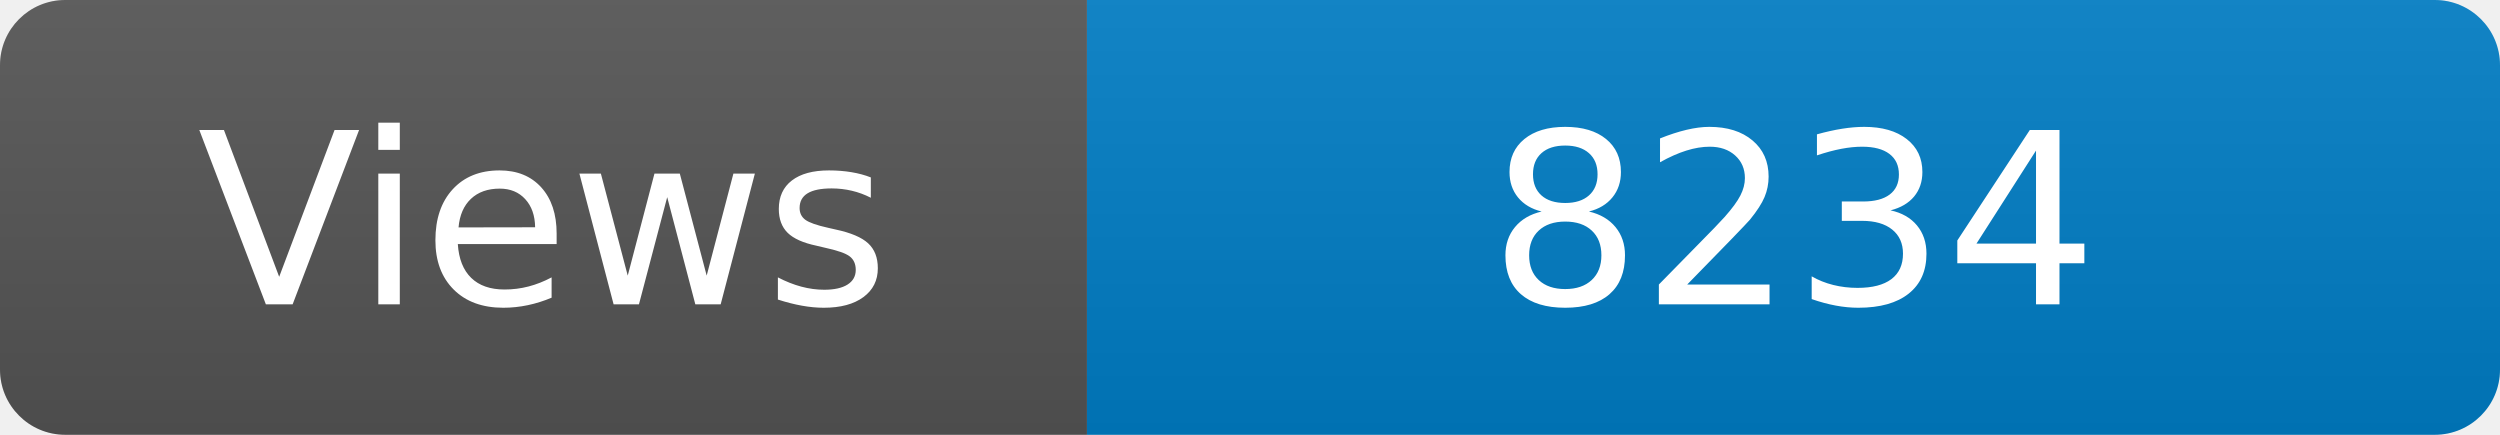
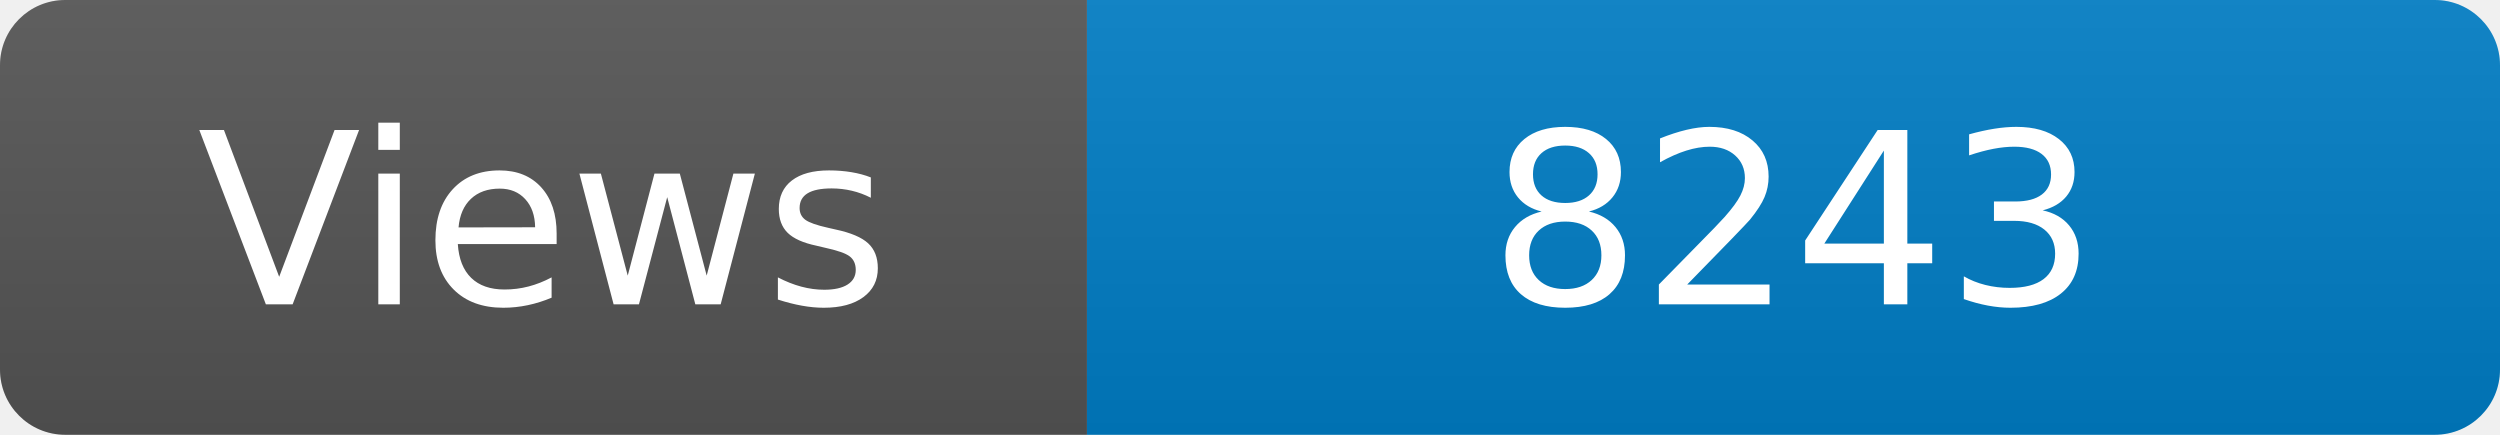
<svg xmlns="http://www.w3.org/2000/svg" width="115" height="20" role="img" aria-label="Maintained?: yes">
  <linearGradient id="s" x2="0" y2="100%">
    <stop offset="0" stop-color="#bbb" stop-opacity=".1" />
    <stop offset="1" stop-opacity=".1" />
  </linearGradient>
  <clipPath id="r">
    <rect width="115" height="20" rx="3" fill="#fff" />
  </clipPath>
  <g clip-path="url(#r)">
    <rect width="50" height="20" fill="#555" />
    <rect x="50" width="160" height="20" fill="#007ec6" />
    <rect width="115" height="20" fill="url(#s)" />
  </g>
  <g fill="#fff" text-anchor="middle" font-family="Verdana,Geneva,DejaVu Sans,sans-serif" font-size="110">
    <text x="250" y="140" transform="scale(.1)" fill="#fff">Views</text>
-     <text x="825" y="140" transform="scale(.1)" fill="#fff">8234</text>
+     <text x="825" y="140" transform="scale(.1)" fill="#fff">8243</text>
  </g>
</svg>
